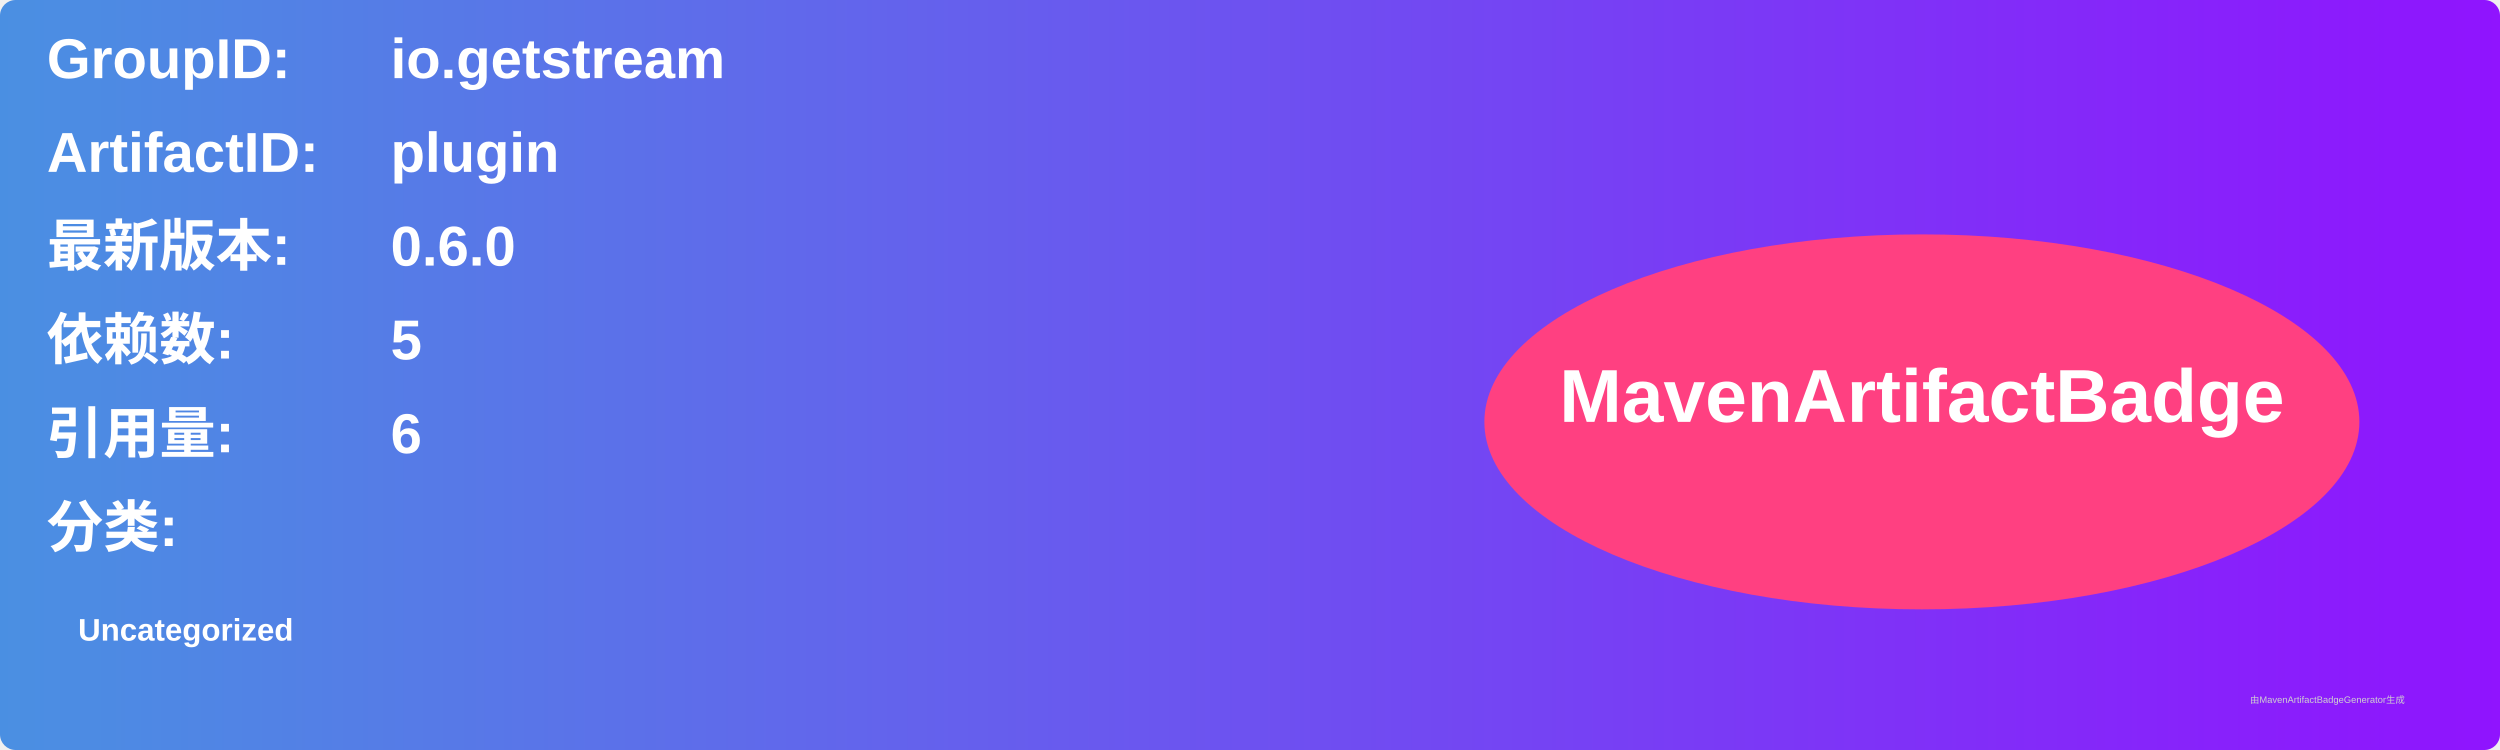
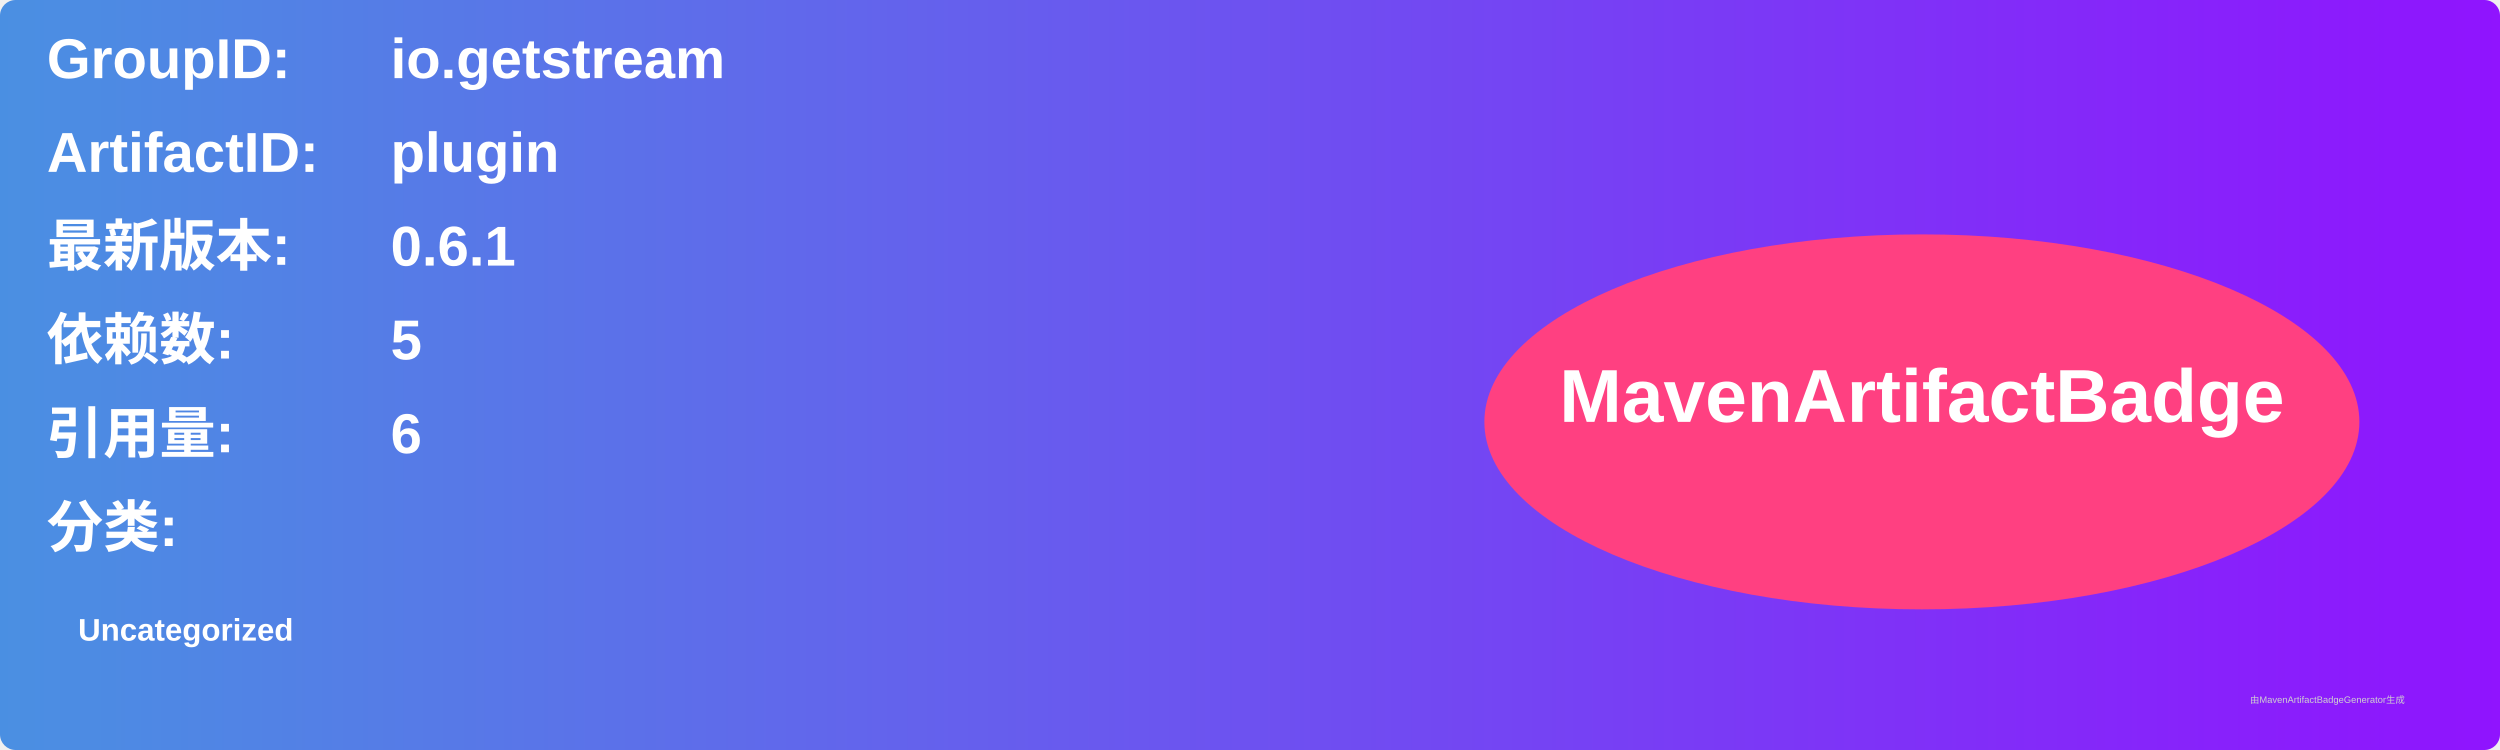
<svg xmlns="http://www.w3.org/2000/svg" width="800" height="240" viewBox="0 0 800 240">
  <linearGradient id="grad" x1="0%" y1="0%" x2="100%" y2="0%">
    <stop offset="0%" stop-color="#4a90e2" />
    <stop offset="100%" stop-color="#9013fe" />
  </linearGradient>
  <rect width="100%" height="100%" rx="5" ry="5" fill="url(#grad)" />
  <g transform="translate(15, 15)">
    <text x="0" y="10" font-family="Arial" font-size="18" fill="white" font-weight="bold" width="260">GroupID:</text>
    <text x="110" y="10" font-family="Arial" font-size="18" fill="white" font-weight="bold" width="460">io.getstream</text>
    <text x="0" y="40" font-family="Arial" font-size="18" fill="white" font-weight="bold" width="260">ArtifactID:</text>
    <text x="110" y="40" font-family="Arial" font-size="18" fill="white" font-weight="bold" width="460">plugin</text>
    <text x="0" y="70" font-family="Arial" font-size="18" fill="white" font-weight="bold">最新版本:</text>
    <text x="110" y="70" font-family="Arial" font-size="18" fill="white" font-weight="bold">
-       <tspan font-weight="bold">0.6.0</tspan>
+       <tspan font-weight="bold">0.6.1</tspan>
    </text>
    <text x="0" y="100" font-family="Arial" font-size="18" fill="white" font-weight="bold">依赖数: </text>
    <text x="110" y="100" font-family="Arial" font-size="18" fill="white">
      <tspan font-weight="bold">5</tspan>
    </text>
    <text x="0" y="130" font-family="Arial" font-size="18" fill="white" font-weight="bold">引用量: </text>
    <text x="110" y="130" font-family="Arial" font-size="18" fill="white">
      <tspan font-weight="bold">6</tspan>
    </text>
    <text x="0" y="160" font-family="Arial" font-size="18" fill="white" font-weight="bold">分类:</text>
    <text x="10" y="190" font-family="Arial" font-size="10" fill="white">
      <tspan font-weight="bold">Uncategorized</tspan>
    </text>
    <ellipse cx="600" cy="120" rx="140" ry="60" fill="#ff4081" />
    <text x="600" y="120" text-anchor="middle" font-family="Arial" font-size="24" fill="white" font-weight="bold">MavenArtifactBadge</text>
  </g>
  <text x="720" y="225" font-family="Arial" font-size="3" fill="#d0d0d0">由MavenArtifactBadgeGenerator生成</text>
</svg>
